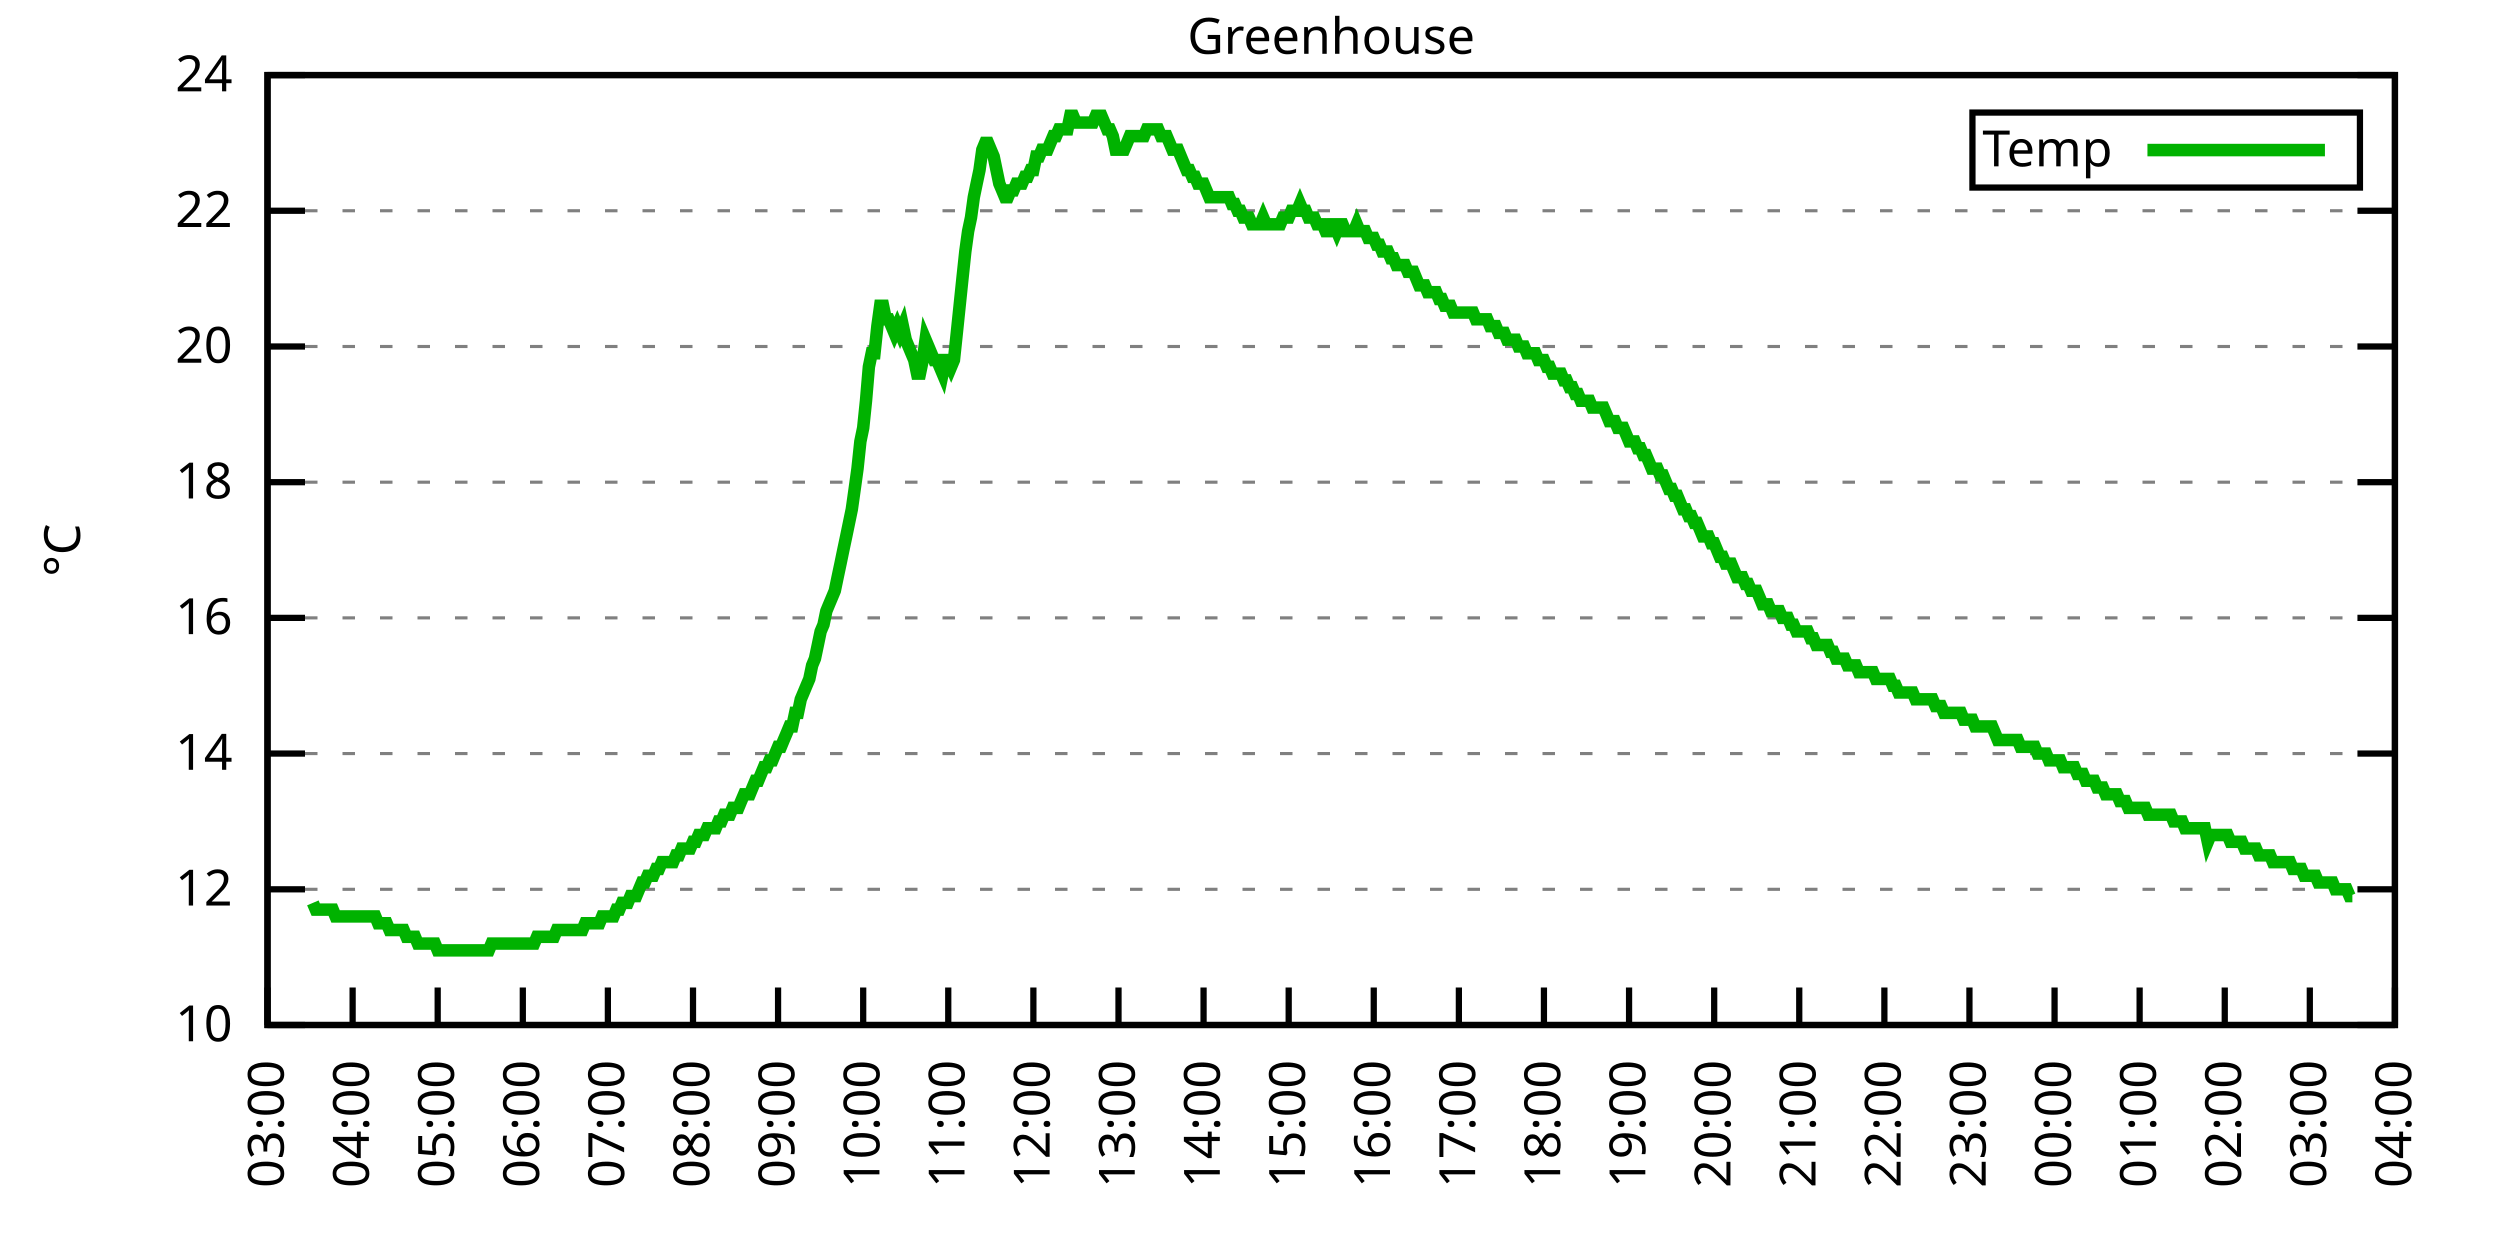
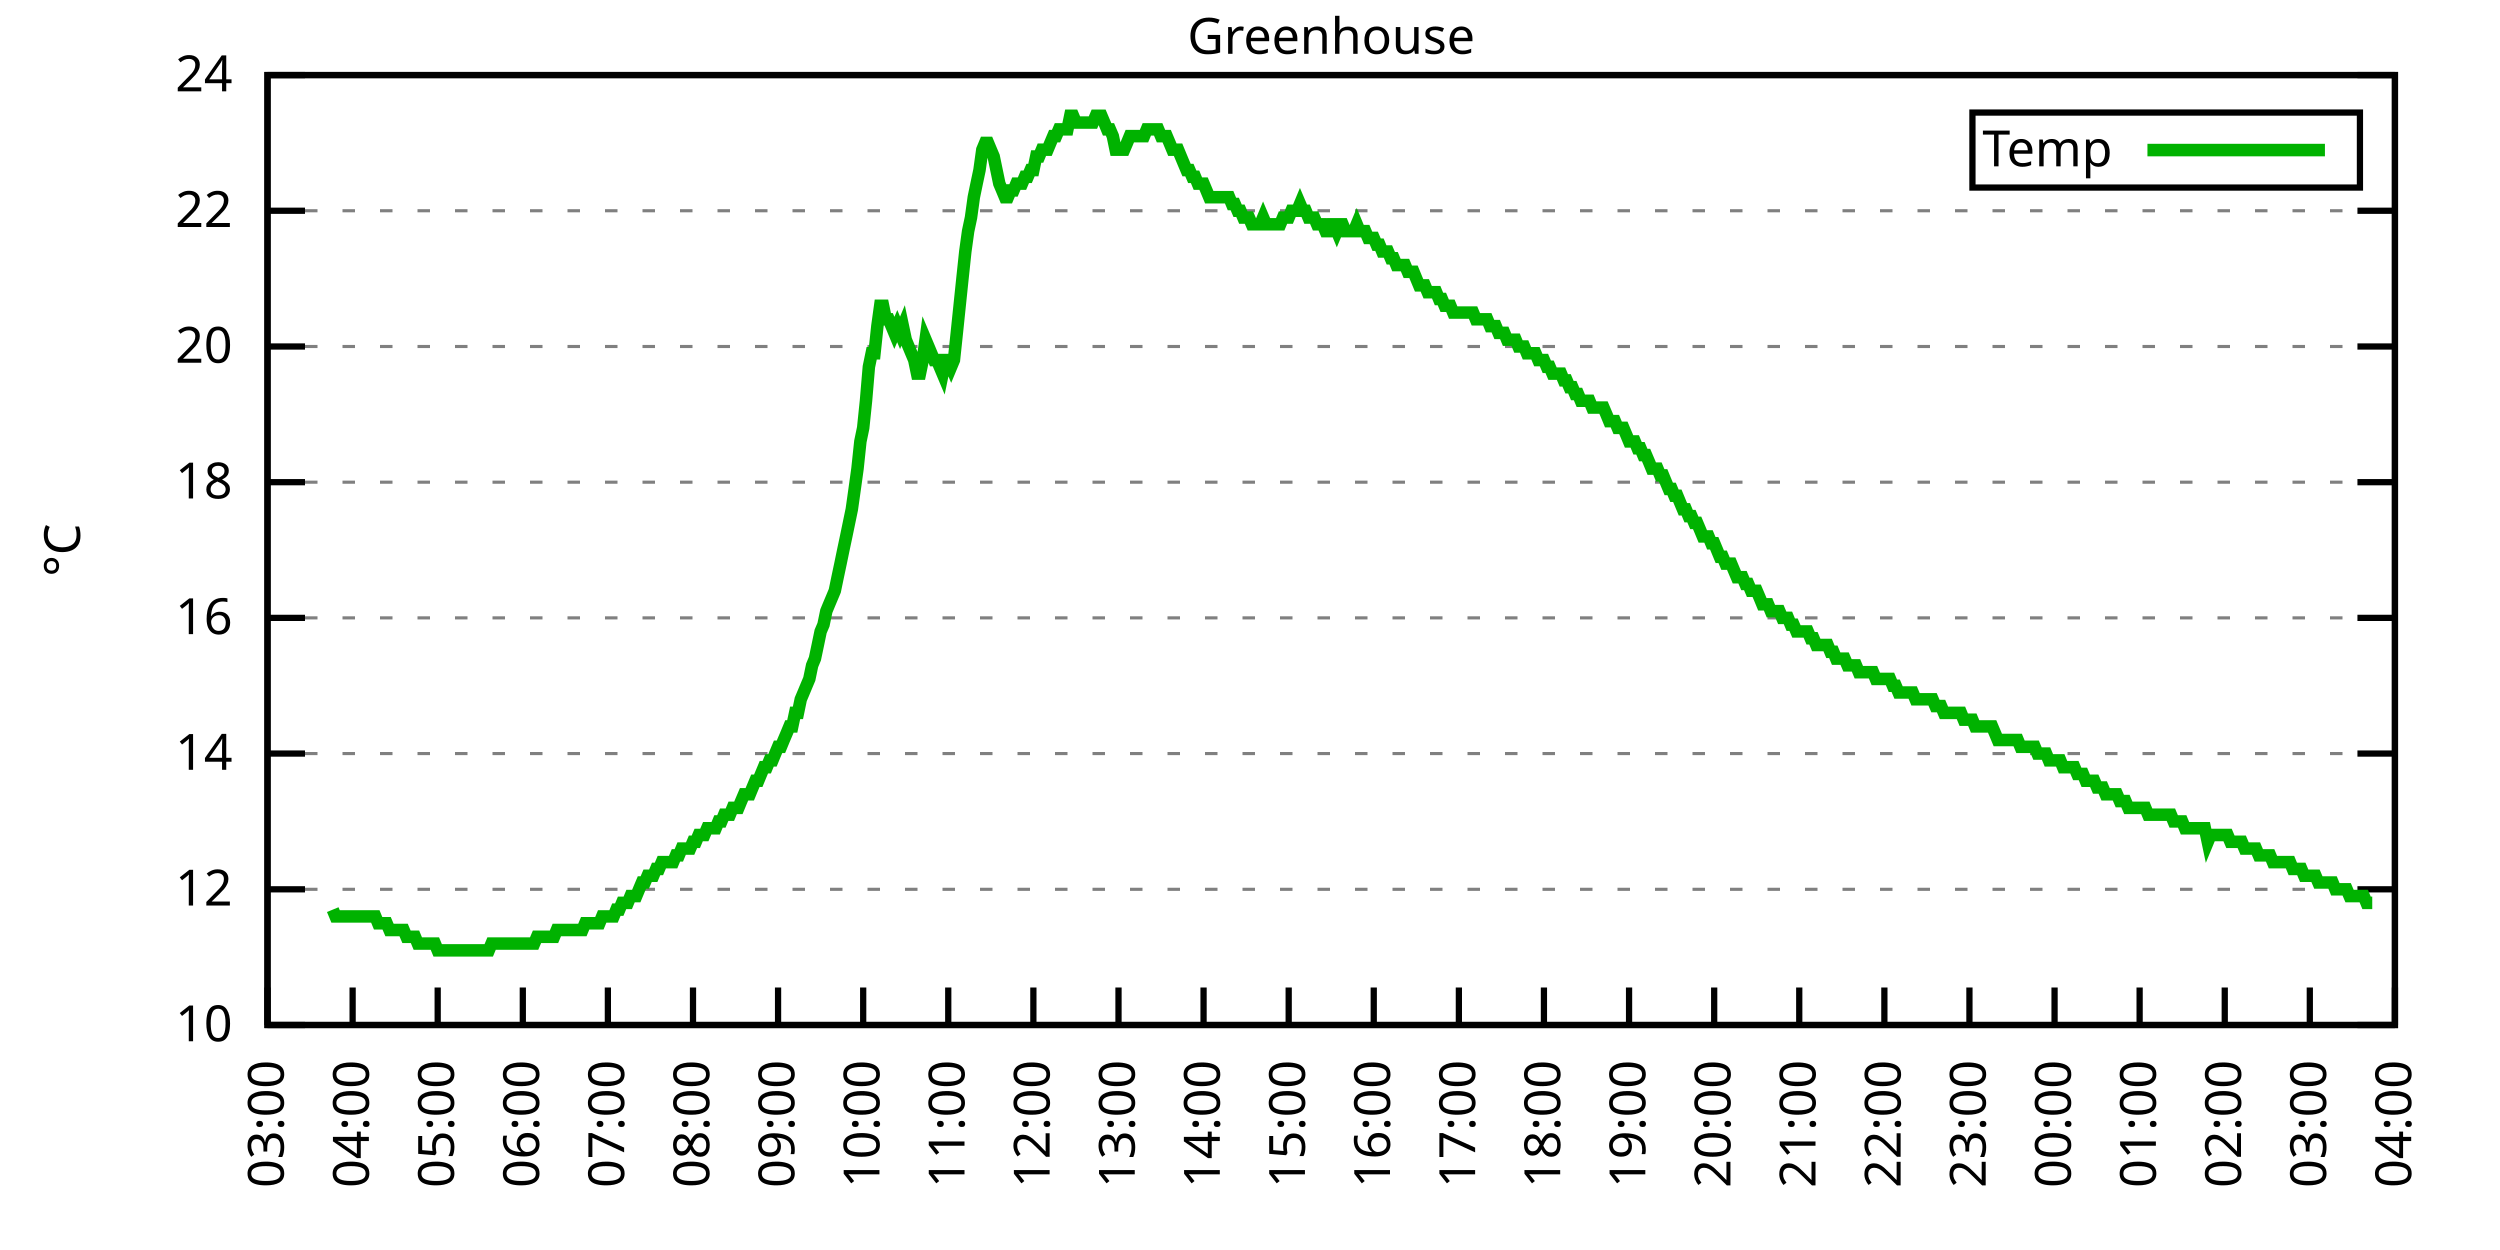
<svg xmlns="http://www.w3.org/2000/svg" xmlns:xlink="http://www.w3.org/1999/xlink" width="400" height="200" viewBox="0 0 400 200">
  <g id="gnuplot_canvas">
    <rect x="0" y="0" width="400" height="200" fill="none" />
    <defs>
      <circle id="gpDot" r="0.5" stroke-width="0.5" stroke="currentColor" />
      <path id="gpPt0" stroke-width="0.333" stroke="currentColor" d="M-1,0 h2 M0,-1 v2" />
      <path id="gpPt1" stroke-width="0.333" stroke="currentColor" d="M-1,-1 L1,1 M1,-1 L-1,1" />
      <path id="gpPt2" stroke-width="0.333" stroke="currentColor" d="M-1,0 L1,0 M0,-1 L0,1 M-1,-1 L1,1 M-1,1 L1,-1" />
      <rect id="gpPt3" stroke-width="0.333" stroke="currentColor" x="-1" y="-1" width="2" height="2" />
      <rect id="gpPt4" stroke-width="0.333" stroke="currentColor" fill="currentColor" x="-1" y="-1" width="2" height="2" />
      <circle id="gpPt5" stroke-width="0.333" stroke="currentColor" cx="0" cy="0" r="1" />
      <use xlink:href="#gpPt5" id="gpPt6" fill="currentColor" stroke="none" />
      <path id="gpPt7" stroke-width="0.333" stroke="currentColor" d="M0,-1.33 L-1.33,0.67 L1.33,0.67 z" />
      <use xlink:href="#gpPt7" id="gpPt8" fill="currentColor" stroke="none" />
      <use xlink:href="#gpPt7" id="gpPt9" stroke="currentColor" transform="rotate(180)" />
      <use xlink:href="#gpPt9" id="gpPt10" fill="currentColor" stroke="none" />
      <use xlink:href="#gpPt3" id="gpPt11" stroke="currentColor" transform="rotate(45)" />
      <use xlink:href="#gpPt11" id="gpPt12" fill="currentColor" stroke="none" />
      <path id="gpPt13" stroke-width="0.333" stroke="currentColor" d="M0,1.330 L1.265,0.411 L0.782,-1.067 L-0.782,-1.076 L-1.265,0.411 z" />
      <use xlink:href="#gpPt13" id="gpPt14" fill="currentColor" stroke="none" />
      <filter id="textbox" filterUnits="objectBoundingBox" x="0" y="0" height="1" width="1">
        <feFlood flood-color="white" flood-opacity="1" result="bgnd" />
        <feComposite in="SourceGraphic" in2="bgnd" operator="atop" />
      </filter>
      <filter id="greybox" filterUnits="objectBoundingBox" x="0" y="0" height="1" width="1">
        <feFlood flood-color="lightgrey" flood-opacity="1" result="grey" />
        <feComposite in="SourceGraphic" in2="grey" operator="atop" />
      </filter>
    </defs>
    <g fill="none" color="white" stroke="currentColor" stroke-width="1.00" stroke-linecap="butt" stroke-linejoin="miter">
</g>
    <g fill="none" color="black" stroke="currentColor" stroke-width="1.00" stroke-linecap="butt" stroke-linejoin="miter">
      <g stroke="none" shape-rendering="crispEdges">
        <polygon fill="rgb(255, 255, 255)" points="42.80,164.00 383.18,164.00 383.18,12.02 42.80,12.02 " />
      </g>
    </g>
    <g fill="none" color="black" stroke="currentColor" stroke-width="1.00" stroke-linecap="butt" stroke-linejoin="miter">
</g>
    <g fill="none" color="black" stroke="black" stroke-width="0.50" stroke-linecap="butt" stroke-linejoin="miter">
</g>
    <g fill="none" color="gray" stroke="currentColor" stroke-width="0.50" stroke-linecap="butt" stroke-linejoin="miter">
      <path stroke="gray" stroke-dasharray="2,4" class="gridline" d="M42.80,164.00 L383.19,164.00  " />
    </g>
    <g fill="none" color="gray" stroke="gray" stroke-width="1.00" stroke-linecap="butt" stroke-linejoin="miter">
</g>
    <g fill="none" color="black" stroke="currentColor" stroke-width="1.00" stroke-linecap="butt" stroke-linejoin="miter">
      <path stroke="black" d="M42.80,164.00 L48.80,164.00 M383.19,164.00 L377.19,164.00  " />
      <g transform="translate(37.20,166.60)" stroke="none" fill="black" font-family="Sans" font-size="8.00" text-anchor="end">
        <text>
          <tspan font-family="Sans"> 10</tspan>
        </text>
      </g>
    </g>
    <g fill="none" color="black" stroke="currentColor" stroke-width="1.00" stroke-linecap="butt" stroke-linejoin="miter">
</g>
    <g fill="none" color="black" stroke="black" stroke-width="0.50" stroke-linecap="butt" stroke-linejoin="miter">
</g>
    <g fill="none" color="gray" stroke="currentColor" stroke-width="0.50" stroke-linecap="butt" stroke-linejoin="miter">
      <path stroke="gray" stroke-dasharray="2,4" class="gridline" d="M42.80,142.29 L383.19,142.29  " />
    </g>
    <g fill="none" color="gray" stroke="gray" stroke-width="1.00" stroke-linecap="butt" stroke-linejoin="miter">
</g>
    <g fill="none" color="black" stroke="currentColor" stroke-width="1.00" stroke-linecap="butt" stroke-linejoin="miter">
      <path stroke="black" d="M42.80,142.29 L48.80,142.29 M383.19,142.29 L377.19,142.29  " />
      <g transform="translate(37.20,144.89)" stroke="none" fill="black" font-family="Sans" font-size="8.00" text-anchor="end">
        <text>
          <tspan font-family="Sans"> 12</tspan>
        </text>
      </g>
    </g>
    <g fill="none" color="black" stroke="currentColor" stroke-width="1.00" stroke-linecap="butt" stroke-linejoin="miter">
</g>
    <g fill="none" color="black" stroke="black" stroke-width="0.50" stroke-linecap="butt" stroke-linejoin="miter">
</g>
    <g fill="none" color="gray" stroke="currentColor" stroke-width="0.50" stroke-linecap="butt" stroke-linejoin="miter">
      <path stroke="gray" stroke-dasharray="2,4" class="gridline" d="M42.80,120.57 L383.19,120.57  " />
    </g>
    <g fill="none" color="gray" stroke="gray" stroke-width="1.00" stroke-linecap="butt" stroke-linejoin="miter">
</g>
    <g fill="none" color="black" stroke="currentColor" stroke-width="1.00" stroke-linecap="butt" stroke-linejoin="miter">
      <path stroke="black" d="M42.80,120.57 L48.80,120.57 M383.19,120.57 L377.19,120.57  " />
      <g transform="translate(37.20,123.17)" stroke="none" fill="black" font-family="Sans" font-size="8.00" text-anchor="end">
        <text>
          <tspan font-family="Sans"> 14</tspan>
        </text>
      </g>
    </g>
    <g fill="none" color="black" stroke="currentColor" stroke-width="1.00" stroke-linecap="butt" stroke-linejoin="miter">
</g>
    <g fill="none" color="black" stroke="black" stroke-width="0.50" stroke-linecap="butt" stroke-linejoin="miter">
</g>
    <g fill="none" color="gray" stroke="currentColor" stroke-width="0.50" stroke-linecap="butt" stroke-linejoin="miter">
      <path stroke="gray" stroke-dasharray="2,4" class="gridline" d="M42.80,98.86 L383.19,98.86  " />
    </g>
    <g fill="none" color="gray" stroke="gray" stroke-width="1.00" stroke-linecap="butt" stroke-linejoin="miter">
</g>
    <g fill="none" color="black" stroke="currentColor" stroke-width="1.00" stroke-linecap="butt" stroke-linejoin="miter">
      <path stroke="black" d="M42.80,98.86 L48.80,98.86 M383.19,98.86 L377.19,98.86  " />
      <g transform="translate(37.20,101.46)" stroke="none" fill="black" font-family="Sans" font-size="8.00" text-anchor="end">
        <text>
          <tspan font-family="Sans"> 16</tspan>
        </text>
      </g>
    </g>
    <g fill="none" color="black" stroke="currentColor" stroke-width="1.00" stroke-linecap="butt" stroke-linejoin="miter">
</g>
    <g fill="none" color="black" stroke="black" stroke-width="0.50" stroke-linecap="butt" stroke-linejoin="miter">
</g>
    <g fill="none" color="gray" stroke="currentColor" stroke-width="0.50" stroke-linecap="butt" stroke-linejoin="miter">
      <path stroke="gray" stroke-dasharray="2,4" class="gridline" d="M42.80,77.15 L383.19,77.15  " />
    </g>
    <g fill="none" color="gray" stroke="gray" stroke-width="1.00" stroke-linecap="butt" stroke-linejoin="miter">
</g>
    <g fill="none" color="black" stroke="currentColor" stroke-width="1.00" stroke-linecap="butt" stroke-linejoin="miter">
      <path stroke="black" d="M42.80,77.15 L48.80,77.15 M383.19,77.15 L377.19,77.15  " />
      <g transform="translate(37.20,79.75)" stroke="none" fill="black" font-family="Sans" font-size="8.00" text-anchor="end">
        <text>
          <tspan font-family="Sans"> 18</tspan>
        </text>
      </g>
    </g>
    <g fill="none" color="black" stroke="currentColor" stroke-width="1.00" stroke-linecap="butt" stroke-linejoin="miter">
</g>
    <g fill="none" color="black" stroke="black" stroke-width="0.50" stroke-linecap="butt" stroke-linejoin="miter">
</g>
    <g fill="none" color="gray" stroke="currentColor" stroke-width="0.50" stroke-linecap="butt" stroke-linejoin="miter">
      <path stroke="gray" stroke-dasharray="2,4" class="gridline" d="M42.80,55.44 L383.19,55.44  " />
    </g>
    <g fill="none" color="gray" stroke="gray" stroke-width="1.00" stroke-linecap="butt" stroke-linejoin="miter">
</g>
    <g fill="none" color="black" stroke="currentColor" stroke-width="1.00" stroke-linecap="butt" stroke-linejoin="miter">
      <path stroke="black" d="M42.80,55.44 L48.80,55.44 M383.19,55.44 L377.19,55.44  " />
      <g transform="translate(37.20,58.04)" stroke="none" fill="black" font-family="Sans" font-size="8.00" text-anchor="end">
        <text>
          <tspan font-family="Sans"> 20</tspan>
        </text>
      </g>
    </g>
    <g fill="none" color="black" stroke="currentColor" stroke-width="1.00" stroke-linecap="butt" stroke-linejoin="miter">
</g>
    <g fill="none" color="black" stroke="black" stroke-width="0.50" stroke-linecap="butt" stroke-linejoin="miter">
</g>
    <g fill="none" color="gray" stroke="currentColor" stroke-width="0.50" stroke-linecap="butt" stroke-linejoin="miter">
      <path stroke="gray" stroke-dasharray="2,4" class="gridline" d="M42.80,33.72 L383.19,33.72  " />
    </g>
    <g fill="none" color="gray" stroke="gray" stroke-width="1.00" stroke-linecap="butt" stroke-linejoin="miter">
</g>
    <g fill="none" color="black" stroke="currentColor" stroke-width="1.00" stroke-linecap="butt" stroke-linejoin="miter">
      <path stroke="black" d="M42.80,33.72 L48.80,33.72 M383.19,33.72 L377.19,33.72  " />
      <g transform="translate(37.20,36.32)" stroke="none" fill="black" font-family="Sans" font-size="8.00" text-anchor="end">
        <text>
          <tspan font-family="Sans"> 22</tspan>
        </text>
      </g>
    </g>
    <g fill="none" color="black" stroke="currentColor" stroke-width="1.00" stroke-linecap="butt" stroke-linejoin="miter">
</g>
    <g fill="none" color="black" stroke="black" stroke-width="0.50" stroke-linecap="butt" stroke-linejoin="miter">
</g>
    <g fill="none" color="gray" stroke="currentColor" stroke-width="0.50" stroke-linecap="butt" stroke-linejoin="miter">
      <path stroke="gray" stroke-dasharray="2,4" class="gridline" d="M42.80,12.01 L383.19,12.01  " />
    </g>
    <g fill="none" color="gray" stroke="gray" stroke-width="1.00" stroke-linecap="butt" stroke-linejoin="miter">
</g>
    <g fill="none" color="black" stroke="currentColor" stroke-width="1.00" stroke-linecap="butt" stroke-linejoin="miter">
      <path stroke="black" d="M42.80,12.01 L48.80,12.01 M383.19,12.01 L377.19,12.01  " />
      <g transform="translate(37.20,14.61)" stroke="none" fill="black" font-family="Sans" font-size="8.00" text-anchor="end">
        <text>
          <tspan font-family="Sans"> 24</tspan>
        </text>
      </g>
    </g>
    <g fill="none" color="black" stroke="currentColor" stroke-width="1.00" stroke-linecap="butt" stroke-linejoin="miter">
      <path stroke="black" d="M42.80,164.00 L42.80,158.00  " />
      <g transform="translate(45.40,169.60) rotate(270.00)" stroke="none" fill="black" font-family="Sans" font-size="8.00" text-anchor="end">
        <text>
          <tspan font-family="Sans">03:00</tspan>
        </text>
      </g>
    </g>
    <g fill="none" color="black" stroke="currentColor" stroke-width="1.00" stroke-linecap="butt" stroke-linejoin="miter">
      <path stroke="black" d="M56.42,164.00 L56.42,158.00  " />
      <g transform="translate(59.02,169.60) rotate(270.00)" stroke="none" fill="black" font-family="Sans" font-size="8.00" text-anchor="end">
        <text>
          <tspan font-family="Sans">04:00</tspan>
        </text>
      </g>
    </g>
    <g fill="none" color="black" stroke="currentColor" stroke-width="1.00" stroke-linecap="butt" stroke-linejoin="miter">
      <path stroke="black" d="M70.03,164.00 L70.03,158.00  " />
      <g transform="translate(72.63,169.60) rotate(270.00)" stroke="none" fill="black" font-family="Sans" font-size="8.00" text-anchor="end">
        <text>
          <tspan font-family="Sans">05:00</tspan>
        </text>
      </g>
    </g>
    <g fill="none" color="black" stroke="currentColor" stroke-width="1.00" stroke-linecap="butt" stroke-linejoin="miter">
      <path stroke="black" d="M83.65,164.00 L83.65,158.00  " />
      <g transform="translate(86.25,169.60) rotate(270.00)" stroke="none" fill="black" font-family="Sans" font-size="8.00" text-anchor="end">
        <text>
          <tspan font-family="Sans">06:00</tspan>
        </text>
      </g>
    </g>
    <g fill="none" color="black" stroke="currentColor" stroke-width="1.00" stroke-linecap="butt" stroke-linejoin="miter">
      <path stroke="black" d="M97.26,164.00 L97.26,158.00  " />
      <g transform="translate(99.86,169.60) rotate(270.00)" stroke="none" fill="black" font-family="Sans" font-size="8.00" text-anchor="end">
        <text>
          <tspan font-family="Sans">07:00</tspan>
        </text>
      </g>
    </g>
    <g fill="none" color="black" stroke="currentColor" stroke-width="1.00" stroke-linecap="butt" stroke-linejoin="miter">
      <path stroke="black" d="M110.88,164.00 L110.88,158.00  " />
      <g transform="translate(113.48,169.60) rotate(270.00)" stroke="none" fill="black" font-family="Sans" font-size="8.00" text-anchor="end">
        <text>
          <tspan font-family="Sans">08:00</tspan>
        </text>
      </g>
    </g>
    <g fill="none" color="black" stroke="currentColor" stroke-width="1.00" stroke-linecap="butt" stroke-linejoin="miter">
      <path stroke="black" d="M124.49,164.00 L124.49,158.00  " />
      <g transform="translate(127.09,169.60) rotate(270.00)" stroke="none" fill="black" font-family="Sans" font-size="8.00" text-anchor="end">
        <text>
          <tspan font-family="Sans">09:00</tspan>
        </text>
      </g>
    </g>
    <g fill="none" color="black" stroke="currentColor" stroke-width="1.00" stroke-linecap="butt" stroke-linejoin="miter">
      <path stroke="black" d="M138.11,164.00 L138.11,158.00  " />
      <g transform="translate(140.71,169.60) rotate(270.00)" stroke="none" fill="black" font-family="Sans" font-size="8.00" text-anchor="end">
        <text>
          <tspan font-family="Sans">10:00</tspan>
        </text>
      </g>
    </g>
    <g fill="none" color="black" stroke="currentColor" stroke-width="1.00" stroke-linecap="butt" stroke-linejoin="miter">
      <path stroke="black" d="M151.72,164.00 L151.72,158.00  " />
      <g transform="translate(154.32,169.60) rotate(270.00)" stroke="none" fill="black" font-family="Sans" font-size="8.00" text-anchor="end">
        <text>
          <tspan font-family="Sans">11:00</tspan>
        </text>
      </g>
    </g>
    <g fill="none" color="black" stroke="currentColor" stroke-width="1.00" stroke-linecap="butt" stroke-linejoin="miter">
      <path stroke="black" d="M165.34,164.00 L165.34,158.00  " />
      <g transform="translate(167.94,169.60) rotate(270.00)" stroke="none" fill="black" font-family="Sans" font-size="8.00" text-anchor="end">
        <text>
          <tspan font-family="Sans">12:00</tspan>
        </text>
      </g>
    </g>
    <g fill="none" color="black" stroke="currentColor" stroke-width="1.00" stroke-linecap="butt" stroke-linejoin="miter">
      <path stroke="black" d="M178.96,164.00 L178.96,158.00  " />
      <g transform="translate(181.56,169.60) rotate(270.00)" stroke="none" fill="black" font-family="Sans" font-size="8.00" text-anchor="end">
        <text>
          <tspan font-family="Sans">13:00</tspan>
        </text>
      </g>
    </g>
    <g fill="none" color="black" stroke="currentColor" stroke-width="1.00" stroke-linecap="butt" stroke-linejoin="miter">
      <path stroke="black" d="M192.57,164.00 L192.57,158.00  " />
      <g transform="translate(195.17,169.60) rotate(270.00)" stroke="none" fill="black" font-family="Sans" font-size="8.00" text-anchor="end">
        <text>
          <tspan font-family="Sans">14:00</tspan>
        </text>
      </g>
    </g>
    <g fill="none" color="black" stroke="currentColor" stroke-width="1.00" stroke-linecap="butt" stroke-linejoin="miter">
      <path stroke="black" d="M206.19,164.00 L206.19,158.00  " />
      <g transform="translate(208.79,169.60) rotate(270.00)" stroke="none" fill="black" font-family="Sans" font-size="8.00" text-anchor="end">
        <text>
          <tspan font-family="Sans">15:00</tspan>
        </text>
      </g>
    </g>
    <g fill="none" color="black" stroke="currentColor" stroke-width="1.00" stroke-linecap="butt" stroke-linejoin="miter">
      <path stroke="black" d="M219.80,164.00 L219.80,158.00  " />
      <g transform="translate(222.40,169.60) rotate(270.00)" stroke="none" fill="black" font-family="Sans" font-size="8.00" text-anchor="end">
        <text>
          <tspan font-family="Sans">16:00</tspan>
        </text>
      </g>
    </g>
    <g fill="none" color="black" stroke="currentColor" stroke-width="1.00" stroke-linecap="butt" stroke-linejoin="miter">
      <path stroke="black" d="M233.42,164.00 L233.42,158.00  " />
      <g transform="translate(236.02,169.60) rotate(270.00)" stroke="none" fill="black" font-family="Sans" font-size="8.00" text-anchor="end">
        <text>
          <tspan font-family="Sans">17:00</tspan>
        </text>
      </g>
    </g>
    <g fill="none" color="black" stroke="currentColor" stroke-width="1.00" stroke-linecap="butt" stroke-linejoin="miter">
      <path stroke="black" d="M247.03,164.00 L247.03,158.00  " />
      <g transform="translate(249.63,169.60) rotate(270.00)" stroke="none" fill="black" font-family="Sans" font-size="8.00" text-anchor="end">
        <text>
          <tspan font-family="Sans">18:00</tspan>
        </text>
      </g>
    </g>
    <g fill="none" color="black" stroke="currentColor" stroke-width="1.00" stroke-linecap="butt" stroke-linejoin="miter">
      <path stroke="black" d="M260.65,164.00 L260.65,158.00  " />
      <g transform="translate(263.25,169.60) rotate(270.00)" stroke="none" fill="black" font-family="Sans" font-size="8.00" text-anchor="end">
        <text>
          <tspan font-family="Sans">19:00</tspan>
        </text>
      </g>
    </g>
    <g fill="none" color="black" stroke="currentColor" stroke-width="1.00" stroke-linecap="butt" stroke-linejoin="miter">
      <path stroke="black" d="M274.27,164.00 L274.27,158.00  " />
      <g transform="translate(276.87,169.60) rotate(270.00)" stroke="none" fill="black" font-family="Sans" font-size="8.00" text-anchor="end">
        <text>
          <tspan font-family="Sans">20:00</tspan>
        </text>
      </g>
    </g>
    <g fill="none" color="black" stroke="currentColor" stroke-width="1.00" stroke-linecap="butt" stroke-linejoin="miter">
      <path stroke="black" d="M287.88,164.00 L287.88,158.00  " />
      <g transform="translate(290.48,169.60) rotate(270.00)" stroke="none" fill="black" font-family="Sans" font-size="8.00" text-anchor="end">
        <text>
          <tspan font-family="Sans">21:00</tspan>
        </text>
      </g>
    </g>
    <g fill="none" color="black" stroke="currentColor" stroke-width="1.00" stroke-linecap="butt" stroke-linejoin="miter">
      <path stroke="black" d="M301.50,164.00 L301.50,158.00  " />
      <g transform="translate(304.10,169.60) rotate(270.00)" stroke="none" fill="black" font-family="Sans" font-size="8.00" text-anchor="end">
        <text>
          <tspan font-family="Sans">22:00</tspan>
        </text>
      </g>
    </g>
    <g fill="none" color="black" stroke="currentColor" stroke-width="1.00" stroke-linecap="butt" stroke-linejoin="miter">
      <path stroke="black" d="M315.11,164.00 L315.11,158.00  " />
      <g transform="translate(317.71,169.60) rotate(270.00)" stroke="none" fill="black" font-family="Sans" font-size="8.00" text-anchor="end">
        <text>
          <tspan font-family="Sans">23:00</tspan>
        </text>
      </g>
    </g>
    <g fill="none" color="black" stroke="currentColor" stroke-width="1.00" stroke-linecap="butt" stroke-linejoin="miter">
      <path stroke="black" d="M328.73,164.00 L328.73,158.00  " />
      <g transform="translate(331.33,169.60) rotate(270.00)" stroke="none" fill="black" font-family="Sans" font-size="8.00" text-anchor="end">
        <text>
          <tspan font-family="Sans">00:00</tspan>
        </text>
      </g>
    </g>
    <g fill="none" color="black" stroke="currentColor" stroke-width="1.00" stroke-linecap="butt" stroke-linejoin="miter">
      <path stroke="black" d="M342.34,164.00 L342.34,158.00  " />
      <g transform="translate(344.94,169.60) rotate(270.00)" stroke="none" fill="black" font-family="Sans" font-size="8.00" text-anchor="end">
        <text>
          <tspan font-family="Sans">01:00</tspan>
        </text>
      </g>
    </g>
    <g fill="none" color="black" stroke="currentColor" stroke-width="1.00" stroke-linecap="butt" stroke-linejoin="miter">
      <path stroke="black" d="M355.96,164.00 L355.96,158.00  " />
      <g transform="translate(358.56,169.60) rotate(270.00)" stroke="none" fill="black" font-family="Sans" font-size="8.00" text-anchor="end">
        <text>
          <tspan font-family="Sans">02:00</tspan>
        </text>
      </g>
    </g>
    <g fill="none" color="black" stroke="currentColor" stroke-width="1.00" stroke-linecap="butt" stroke-linejoin="miter">
      <path stroke="black" d="M369.57,164.00 L369.57,158.00  " />
      <g transform="translate(372.17,169.60) rotate(270.00)" stroke="none" fill="black" font-family="Sans" font-size="8.00" text-anchor="end">
        <text>
          <tspan font-family="Sans">03:00</tspan>
        </text>
      </g>
    </g>
    <g fill="none" color="black" stroke="currentColor" stroke-width="1.00" stroke-linecap="butt" stroke-linejoin="miter">
      <path stroke="black" d="M383.19,164.00 L383.19,158.00  " />
      <g transform="translate(385.79,169.60) rotate(270.00)" stroke="none" fill="black" font-family="Sans" font-size="8.00" text-anchor="end">
        <text>
          <tspan font-family="Sans">04:00</tspan>
        </text>
      </g>
    </g>
    <g fill="none" color="black" stroke="currentColor" stroke-width="1.00" stroke-linecap="butt" stroke-linejoin="miter">
</g>
    <g fill="none" color="black" stroke="currentColor" stroke-width="1.00" stroke-linecap="butt" stroke-linejoin="miter">
      <path stroke="black" d="M42.80,12.01 L42.80,164.00 L383.19,164.00 L383.19,12.01 L42.80,12.01 Z  " />
    </g>
    <g fill="none" color="black" stroke="currentColor" stroke-width="1.00" stroke-linecap="butt" stroke-linejoin="miter">
</g>
    <g fill="none" color="black" stroke="currentColor" stroke-width="1.00" stroke-linecap="butt" stroke-linejoin="miter">
      <path stroke="black" d="M315.59,30.01 L315.59,18.01 L377.59,18.01 L377.59,30.01 L315.59,30.01 Z  " />
    </g>
    <g id="Greenhouse_plot_1">
      <g fill="none" color="white" stroke="black" stroke-width="2.00" stroke-linecap="butt" stroke-linejoin="miter">
</g>
      <g fill="none" color="black" stroke="currentColor" stroke-width="2.00" stroke-linecap="butt" stroke-linejoin="miter">
        <g transform="translate(337.99,26.61)" stroke="none" fill="black" font-family="Sans" font-size="8.00" text-anchor="end">
          <text>
            <tspan font-family="Sans">Temp</tspan>
          </text>
        </g>
      </g>
      <g fill="none" color="black" stroke="currentColor" stroke-width="2.00" stroke-linecap="butt" stroke-linejoin="miter">
-         <path stroke="rgb(  0, 178,   0)" d="M343.59,24.01 L371.99,24.01 M50.06,144.46 L50.52,145.54 L50.97,145.54 L51.42,145.54 L51.88,145.54 L52.33,145.54   L52.78,145.54 L53.24,145.54 L53.69,146.63 L54.15,146.63 L54.60,146.63 L55.05,146.63 L55.51,146.63 L55.96,146.63   L56.42,146.63 L56.87,146.63 L57.32,146.63 L57.78,146.63 L58.23,146.63 L58.68,146.63 L59.14,146.63 L59.59,146.63   L60.05,146.63 L60.50,147.72 L60.95,147.72 L61.41,147.72 L61.86,147.72 L62.32,148.80 L62.77,148.80 L63.22,148.80   L63.68,148.80 L64.13,148.80 L64.58,148.80 L65.04,149.89 L65.49,149.89 L65.95,149.89 L66.40,149.89 L66.85,150.97   L67.31,150.97 L67.76,150.97 L68.22,150.97 L68.67,150.97 L69.12,150.97 L69.58,150.97 L70.03,152.06 L70.49,152.06   L70.94,152.06 L71.39,152.06 L71.85,152.06 L72.30,152.06 L72.75,152.06 L73.21,152.06 L73.66,152.06 L74.12,152.06   L74.57,152.06 L75.02,152.06 L75.48,152.06 L75.93,152.06 L76.39,152.06 L76.84,152.06 L77.29,152.06 L77.75,152.06   L78.20,152.06 L78.65,150.97 L79.11,150.97 L79.56,150.97 L80.02,150.97 L80.47,150.97 L80.92,150.97 L81.38,150.97   L81.83,150.97 L82.29,150.97 L82.74,150.97 L83.19,150.97 L83.65,150.97 L84.10,150.97 L84.55,150.97 L85.01,150.97   L85.46,150.97 L85.92,149.89 L86.37,149.89 L86.82,149.89 L87.28,149.89 L87.73,149.89 L88.19,149.89 L88.64,149.89   L89.09,148.80 L89.55,148.80 L90.00,148.80 L90.45,148.80 L90.91,148.80 L91.36,148.80 L91.82,148.80 L92.27,148.80   L92.72,148.80 L93.18,148.80 L93.63,147.72 L94.09,147.72 L94.54,147.72 L94.99,147.72 L95.45,147.72 L95.90,147.72   L96.35,146.63 L96.81,146.63 L97.26,146.63 L97.72,146.63 L98.17,146.63 L98.62,145.54 L99.08,145.54 L99.53,144.46   L99.99,144.46 L100.44,144.46 L100.89,143.37 L101.35,143.37 L101.80,143.37 L102.25,142.29 L102.71,141.20 L103.16,141.20   L103.62,140.12 L104.07,140.12 L104.52,140.12 L104.98,139.03 L105.43,139.03 L105.89,137.94 L106.34,137.94 L106.79,137.94   L107.25,137.94 L107.70,137.94 L108.15,136.86 L108.61,136.86 L109.06,135.77 L109.52,135.77 L109.97,135.77 L110.42,135.77   L110.88,134.69 L111.33,134.69 L111.79,133.60 L112.24,133.60 L112.69,133.60 L113.15,132.52 L113.60,132.52 L114.05,132.52   L114.51,132.52 L114.96,131.43 L115.42,131.43 L115.87,130.35 L116.32,130.35 L116.78,130.35 L117.23,129.26 L117.69,129.26   L118.14,129.26 L118.59,128.17 L119.05,127.09 L119.50,127.09 L119.96,127.09 L120.41,126.00 L120.86,124.92 L121.32,124.92   L121.77,123.83 L122.22,122.75 L122.68,122.75 L123.13,121.66 L123.59,121.66 L124.04,120.57 L124.49,119.49 L124.95,119.49   L125.40,118.40 L125.86,117.32 L126.31,116.23 L126.76,116.23 L127.22,114.06 L127.67,114.06 L128.12,111.89 L128.58,110.80   L129.03,109.72 L129.49,108.63 L129.94,106.46 L130.39,105.38 L130.85,103.20 L131.30,101.03 L131.76,99.95 L132.21,97.78   L132.66,96.69 L133.12,95.60 L133.57,94.52 L134.02,92.35 L134.48,90.18 L134.93,88.00 L135.39,85.83 L135.84,83.66   L136.29,81.49 L136.75,78.23 L137.20,74.98 L137.66,70.63 L138.11,68.46 L138.56,64.12 L139.02,58.69 L139.47,56.52   L139.92,56.52 L140.38,52.18 L140.83,48.92 L141.29,48.92 L141.74,51.09 L142.19,51.09 L142.65,52.18 L143.10,53.26   L143.56,52.18 L144.01,53.26 L144.46,52.18 L144.92,54.35 L145.37,55.44 L145.82,56.52 L146.28,57.61 L146.73,59.78   L147.19,59.78 L147.64,57.61 L148.09,54.35 L148.55,55.44 L149.00,56.52 L149.46,57.61 L149.91,57.61 L150.36,58.69   L150.82,59.78 L151.27,57.61 L151.72,57.61 L152.18,58.69 L152.63,57.61 L153.09,53.26 L153.54,48.92 L153.99,44.58   L154.45,40.24 L154.90,36.98 L155.36,34.81 L155.81,31.55 L156.26,29.38 L156.72,27.21 L157.17,23.95 L157.62,22.87   L158.08,22.87 L158.53,23.95 L158.99,25.04 L159.44,27.21 L159.89,29.38 L160.35,30.47 L160.80,31.55 L161.26,31.55   L161.71,30.47 L162.16,30.47 L162.62,29.38 L163.07,29.38 L163.52,29.38 L163.98,28.29 L164.43,28.29 L164.89,27.21   L165.34,27.21 L165.79,25.04 L166.25,25.04 L166.70,23.95 L167.16,23.95 L167.61,23.95 L168.06,22.87 L168.52,21.78   L168.97,21.78 L169.43,20.70 L169.88,20.70 L170.33,20.70 L170.79,20.70 L171.24,18.52 L171.69,18.52 L172.15,19.61   L172.60,19.61 L173.06,19.61 L173.51,19.61 L173.96,19.61 L174.42,19.61 L174.87,19.61 L175.33,18.52 L175.78,18.52   L176.23,18.52 L176.69,19.61 L177.14,20.70 L177.59,20.70 L178.05,21.78 L178.50,23.95 L178.96,23.95 L179.41,23.95   L179.86,23.95 L180.32,22.87 L180.77,21.78 L181.23,21.78 L181.68,21.78 L182.13,21.78 L182.59,21.78 L183.04,21.78   L183.49,20.70 L183.95,20.70 L184.40,20.70 L184.86,20.70 L185.31,20.70 L185.76,21.78 L186.22,21.78 L186.67,21.78   L187.13,22.87 L187.58,23.95 L188.03,23.95 L188.49,23.95 L188.94,25.04 L189.39,26.12 L189.85,27.21 L190.30,27.21   L190.76,28.29 L191.21,28.29 L191.66,29.38 L192.12,29.38 L192.57,29.38 L193.03,30.47 L193.48,31.55 L193.93,31.55   L194.39,31.55 L194.84,31.55 L195.29,31.55 L195.75,31.55 L196.20,31.55 L196.66,31.55 L197.11,32.64 L197.56,32.64   L198.02,33.72 L198.47,33.72 L198.93,34.81 L199.38,34.81 L199.83,34.81 L200.29,35.89 L200.74,35.89 L201.19,35.89   L201.65,35.89 L202.10,34.81 L202.56,35.89 L203.01,35.89 L203.46,35.89 L203.92,35.89 L204.37,35.89 L204.83,35.89   L205.28,34.81 L205.73,34.81 L206.19,34.81 L206.64,33.72 L207.09,33.72 L207.55,33.72 L208.00,32.64 L208.46,33.72   L208.91,33.72 L209.36,34.81 L209.82,34.81 L210.27,34.81 L210.73,35.89 L211.18,35.89 L211.63,35.89 L212.09,36.98   L212.54,36.98 L213.00,35.89 L213.45,35.89 L213.90,36.98 L214.36,35.89 L214.81,35.89 L215.26,36.98 L215.72,36.98   L216.17,36.98 L216.63,36.98 L217.08,35.89 L217.53,36.98 L217.99,36.98 L218.44,36.98 L218.90,38.07 L219.35,38.07   L219.80,38.07 L220.26,39.15 L220.71,39.15 L221.16,40.24 L221.62,40.24 L222.07,40.24 L222.53,41.32 L222.98,41.32   L223.43,42.41 L223.89,42.41 L224.34,42.41 L224.80,42.41 L225.25,43.49 L225.70,43.49 L226.16,43.49 L226.61,44.58   L227.06,45.66 L227.52,45.66 L227.97,45.66 L228.43,46.75 L228.88,46.75 L229.33,46.75 L229.79,46.75 L230.24,47.84   L230.70,47.84 L231.15,48.92 L231.60,48.92 L232.06,48.92 L232.51,50.01 L232.96,50.01 L233.42,50.01 L233.87,50.01   L234.33,50.01 L234.78,50.01 L235.23,50.01 L235.69,50.01 L236.14,51.09 L236.60,51.09 L237.05,51.09 L237.50,51.09   L237.96,51.09 L238.41,52.18 L238.86,52.18 L239.32,52.18 L239.77,53.26 L240.23,53.26 L240.68,53.26 L241.13,54.35   L241.59,54.35 L242.04,54.35 L242.50,54.35 L242.95,55.44 L243.40,55.44 L243.86,55.44 L244.31,56.52 L244.76,56.52   L245.22,56.52 L245.67,56.52 L246.13,57.61 L246.58,57.61 L247.03,57.61 L247.49,58.69 L247.94,58.69 L248.40,59.78   L248.85,59.78 L249.30,59.78 L249.76,59.78 L250.21,60.86 L250.66,60.86 L251.12,61.95 L251.57,61.95 L252.03,63.04   L252.48,63.04 L252.93,64.12 L253.39,64.12 L253.84,64.12 L254.30,64.12 L254.75,65.21 L255.20,65.21 L255.66,65.21   L256.11,65.21 L256.56,65.21 L257.02,66.29 L257.47,67.38 L257.93,67.38 L258.38,67.38 L258.83,68.46 L259.29,68.46   L259.74,68.46 L260.20,69.55 L260.65,70.63 L261.10,70.63 L261.56,70.63 L262.01,71.72 L262.47,71.72 L262.92,72.81   L263.37,72.81 L263.83,73.89 L264.28,74.98 L264.73,74.98 L265.19,74.98 L265.64,76.06 L266.10,76.06 L266.55,77.15   L267.00,78.23 L267.46,78.23 L267.91,79.32 L268.37,79.32 L268.82,80.41 L269.27,81.49 L269.73,81.49 L270.18,82.58   L270.63,82.58 L271.09,83.66 L271.54,83.66 L272.00,84.75 L272.45,85.83 L272.90,85.83 L273.36,85.83 L273.81,86.92   L274.27,86.92 L274.72,88.00 L275.17,89.09 L275.63,89.09 L276.08,90.18 L276.53,90.18 L276.99,90.18 L277.44,91.26   L277.90,92.35 L278.35,92.35 L278.80,92.35 L279.26,93.43 L279.71,93.43 L280.17,94.52 L280.62,94.52 L281.07,94.52   L281.53,95.60 L281.98,96.69 L282.43,96.69 L282.89,96.69 L283.34,97.78 L283.80,97.78 L284.25,97.78 L284.70,97.78   L285.16,98.86 L285.61,98.86 L286.07,98.86 L286.52,99.95 L286.97,99.95 L287.43,101.03 L287.88,101.03 L288.33,101.03   L288.79,101.03 L289.24,101.03 L289.70,102.12 L290.15,102.12 L290.60,103.20 L291.06,103.20 L291.51,103.20 L291.97,103.20   L292.42,103.20 L292.87,104.29 L293.33,104.29 L293.78,105.38 L294.23,105.38 L294.69,105.38 L295.14,105.38 L295.60,106.46   L296.05,106.46 L296.50,106.46 L296.96,106.46 L297.41,107.55 L297.87,107.55 L298.32,107.55 L298.77,107.55 L299.23,107.55   L299.68,107.55 L300.13,108.63 L300.59,108.63 L301.04,108.63 L301.50,108.63 L301.95,108.63 L302.40,108.63 L302.86,109.72   L303.31,109.72 L303.77,110.80 L304.22,110.80 L304.67,110.80 L305.13,110.80 L305.58,110.80 L306.03,110.80 L306.49,111.89   L306.94,111.89 L307.40,111.89 L307.85,111.89 L308.30,111.89 L308.76,111.89 L309.21,111.89 L309.67,112.97 L310.12,112.97   L310.57,112.97 L311.03,114.06 L311.48,114.06 L311.94,114.06 L312.39,114.06 L312.84,114.06 L313.30,114.06 L313.75,114.06   L314.20,115.15 L314.66,115.15 L315.11,115.15 L315.57,115.15 L316.02,116.23 L316.47,116.23 L316.93,116.23 L317.38,116.23   L317.84,116.23 L318.29,116.23 L318.74,116.23 L319.20,117.32 L319.65,118.40 L320.10,118.40 L320.56,118.40 L321.01,118.40   L321.47,118.40 L321.92,118.40 L322.37,118.40 L322.83,118.40 L323.28,119.49 L323.74,119.49 L324.19,119.49 L324.64,119.49   L325.10,119.49 L325.55,119.49 L326.00,120.57 L326.46,120.57 L326.91,120.57 L327.37,120.57 L327.82,121.66 L328.27,121.66   L328.73,121.66 L329.18,121.66 L329.64,121.66 L330.09,122.75 L330.54,122.75 L331.00,122.75 L331.45,122.75 L331.90,122.75   L332.36,123.83 L332.81,123.83 L333.27,123.83 L333.72,124.92 L334.17,124.92 L334.63,124.92 L335.08,124.92 L335.54,126.00   L335.99,126.00 L336.44,126.00 L336.90,127.09 L337.35,127.09 L337.80,127.09 L338.26,127.09 L338.71,127.09 L339.17,128.17   L339.62,128.17 L340.07,128.17 L340.53,129.26 L340.98,129.26 L341.44,129.26 L341.89,129.26 L342.34,129.26 L342.80,129.26   L343.25,129.26 L343.70,130.35 L344.16,130.35 L344.61,130.35 L345.07,130.35 L345.52,130.35 L345.97,130.35 L346.43,130.35   L346.88,130.35 L347.34,130.35 L347.79,131.43 L348.24,131.43 L348.70,131.43 L349.15,131.43 L349.60,132.52 L350.06,132.52   L350.51,132.52 L350.97,132.52 L351.42,132.52 L351.87,132.52 L352.33,132.52 L352.78,132.52 L353.24,134.69 L353.69,133.60   L354.14,133.60 L354.60,133.60 L355.05,133.60 L355.50,133.60 L355.96,133.60 L356.41,133.60 L356.87,134.69 L357.32,134.69   L357.77,134.69 L358.23,134.69 L358.68,134.69 L359.14,135.77 L359.59,135.77 L360.04,135.77 L360.50,135.77 L360.95,135.77   L361.41,136.86 L361.86,136.86 L362.31,136.86 L362.77,136.86 L363.22,136.86 L363.67,137.94 L364.13,137.94 L364.58,137.94   L365.04,137.94 L365.49,137.94 L365.94,137.94 L366.40,137.94 L366.85,139.03 L367.31,139.03 L367.76,139.03 L368.21,139.03   L368.67,140.12 L369.12,140.12 L369.57,140.12 L370.03,140.12 L370.48,140.12 L370.94,141.20 L371.39,141.20 L371.84,141.20   L372.30,141.20 L372.75,141.20 L373.21,141.20 L373.66,142.29 L374.11,142.29 L374.57,142.29 L375.02,142.29 L375.47,142.29   L375.93,143.37 L376.38,143.37  " />
+         <path stroke="rgb(  0, 178,   0)" d="M343.59,24.01 L371.99,24.01 M53.24,145.54 L53.69,146.63 L54.15,146.63 L54.60,146.63 L55.05,146.63 L55.51,146.63   L55.96,146.63 L56.42,146.63 L56.87,146.63 L57.32,146.63 L57.78,146.63 L58.23,146.63 L58.68,146.63 L59.14,146.63   L59.59,146.63 L60.05,146.63 L60.50,147.72 L60.95,147.72 L61.41,147.72 L61.86,147.72 L62.32,148.80 L62.77,148.80   L63.22,148.80 L63.68,148.80 L64.13,148.80 L64.58,148.80 L65.04,149.89 L65.49,149.89 L65.95,149.89 L66.40,149.89   L66.85,150.97 L67.31,150.97 L67.76,150.97 L68.22,150.97 L68.67,150.97 L69.12,150.97 L69.58,150.97 L70.03,152.06   L70.49,152.06 L70.94,152.06 L71.39,152.06 L71.85,152.06 L72.30,152.06 L72.75,152.06 L73.21,152.06 L73.66,152.06   L74.12,152.06 L74.57,152.06 L75.02,152.06 L75.48,152.06 L75.93,152.06 L76.39,152.06 L76.84,152.06 L77.29,152.06   L77.75,152.06 L78.20,152.06 L78.65,150.97 L79.11,150.97 L79.56,150.97 L80.02,150.97 L80.47,150.97 L80.92,150.97   L81.38,150.97 L81.83,150.97 L82.29,150.97 L82.74,150.97 L83.19,150.97 L83.65,150.97 L84.10,150.97 L84.55,150.97   L85.01,150.97 L85.46,150.97 L85.92,149.89 L86.37,149.89 L86.82,149.89 L87.28,149.89 L87.73,149.89 L88.19,149.89   L88.64,149.89 L89.09,148.80 L89.55,148.80 L90.00,148.80 L90.45,148.80 L90.91,148.80 L91.36,148.80 L91.82,148.80   L92.27,148.80 L92.72,148.80 L93.18,148.80 L93.63,147.72 L94.09,147.72 L94.54,147.72 L94.99,147.72 L95.45,147.72   L95.90,147.72 L96.35,146.63 L96.81,146.63 L97.26,146.63 L97.72,146.63 L98.17,146.63 L98.62,145.54 L99.08,145.54   L99.53,144.46 L99.99,144.46 L100.44,144.46 L100.89,143.37 L101.35,143.37 L101.80,143.37 L102.25,142.29 L102.71,141.20   L103.16,141.20 L103.62,140.12 L104.07,140.12 L104.52,140.12 L104.98,139.03 L105.43,139.03 L105.89,137.94 L106.34,137.94   L106.79,137.94 L107.25,137.94 L107.70,137.94 L108.15,136.86 L108.61,136.86 L109.06,135.77 L109.52,135.77 L109.97,135.77   L110.42,135.77 L110.88,134.69 L111.33,134.69 L111.79,133.60 L112.24,133.60 L112.69,133.60 L113.15,132.52 L113.60,132.52   L114.05,132.52 L114.51,132.52 L114.96,131.43 L115.42,131.43 L115.87,130.35 L116.32,130.35 L116.78,130.35 L117.23,129.26   L117.69,129.26 L118.14,129.26 L118.59,128.17 L119.05,127.09 L119.50,127.09 L119.96,127.09 L120.41,126.00 L120.86,124.92   L121.32,124.92 L121.77,123.83 L122.22,122.75 L122.68,122.75 L123.13,121.66 L123.59,121.66 L124.04,120.57 L124.49,119.49   L124.95,119.49 L125.40,118.40 L125.86,117.32 L126.31,116.23 L126.76,116.23 L127.22,114.06 L127.67,114.06 L128.12,111.89   L128.58,110.80 L129.03,109.72 L129.49,108.63 L129.94,106.46 L130.39,105.38 L130.85,103.20 L131.30,101.03 L131.76,99.95   L132.21,97.78 L132.66,96.69 L133.12,95.60 L133.57,94.52 L134.02,92.35 L134.48,90.18 L134.93,88.00 L135.39,85.83   L135.84,83.66 L136.29,81.49 L136.75,78.23 L137.20,74.98 L137.66,70.63 L138.11,68.46 L138.56,64.12 L139.02,58.69   L139.47,56.52 L139.92,56.52 L140.38,52.18 L140.83,48.92 L141.29,48.92 L141.74,51.09 L142.19,51.09 L142.65,52.18   L143.10,53.26 L143.56,52.18 L144.01,53.26 L144.46,52.18 L144.92,54.35 L145.37,55.44 L145.82,56.52 L146.28,57.61   L146.73,59.78 L147.19,59.78 L147.64,57.61 L148.09,54.35 L148.55,55.44 L149.00,56.52 L149.46,57.61 L149.91,57.61   L150.36,58.69 L150.82,59.78 L151.27,57.61 L151.72,57.61 L152.18,58.69 L152.63,57.61 L153.09,53.26 L153.54,48.92   L153.99,44.58 L154.45,40.24 L154.90,36.98 L155.36,34.81 L155.81,31.55 L156.26,29.38 L156.72,27.21 L157.17,23.95   L157.62,22.87 L158.08,22.87 L158.53,23.95 L158.99,25.04 L159.44,27.21 L159.89,29.38 L160.35,30.47 L160.80,31.55   L161.26,31.55 L161.71,30.47 L162.16,30.47 L162.62,29.38 L163.07,29.38 L163.52,29.38 L163.98,28.29 L164.43,28.29   L164.89,27.21 L165.34,27.21 L165.79,25.04 L166.25,25.04 L166.70,23.95 L167.16,23.95 L167.61,23.95 L168.06,22.87   L168.52,21.78 L168.97,21.78 L169.43,20.70 L169.88,20.70 L170.33,20.70 L170.79,20.70 L171.24,18.52 L171.69,18.52   L172.15,19.61 L172.60,19.61 L173.06,19.61 L173.51,19.61 L173.96,19.61 L174.42,19.61 L174.87,19.61 L175.33,18.52   L175.78,18.52 L176.23,18.52 L176.69,19.61 L177.14,20.70 L177.59,20.70 L178.05,21.78 L178.50,23.95 L178.96,23.95   L179.41,23.95 L179.86,23.95 L180.32,22.87 L180.77,21.78 L181.23,21.78 L181.68,21.78 L182.13,21.78 L182.59,21.78   L183.04,21.78 L183.49,20.70 L183.95,20.70 L184.40,20.70 L184.86,20.70 L185.31,20.70 L185.76,21.78 L186.22,21.78   L186.67,21.78 L187.13,22.87 L187.58,23.95 L188.03,23.95 L188.49,23.95 L188.94,25.04 L189.39,26.12 L189.85,27.21   L190.30,27.21 L190.76,28.29 L191.21,28.29 L191.66,29.38 L192.12,29.38 L192.57,29.38 L193.03,30.47 L193.48,31.55   L193.93,31.55 L194.39,31.55 L194.84,31.55 L195.29,31.55 L195.75,31.55 L196.20,31.55 L196.66,31.55 L197.11,32.64   L197.56,32.64 L198.02,33.72 L198.47,33.72 L198.93,34.81 L199.38,34.81 L199.83,34.81 L200.29,35.89 L200.74,35.89   L201.19,35.89 L201.65,35.89 L202.10,34.81 L202.56,35.89 L203.01,35.89 L203.46,35.89 L203.92,35.89 L204.37,35.89   L204.83,35.89 L205.28,34.81 L205.73,34.81 L206.19,34.81 L206.64,33.72 L207.09,33.72 L207.55,33.72 L208.00,32.64   L208.46,33.72 L208.91,33.72 L209.36,34.81 L209.82,34.81 L210.27,34.81 L210.73,35.89 L211.18,35.89 L211.63,35.89   L212.09,36.98 L212.54,36.98 L213.00,35.89 L213.45,35.89 L213.90,36.98 L214.36,35.89 L214.81,35.89 L215.26,36.98   L215.72,36.98 L216.17,36.98 L216.63,36.98 L217.08,35.89 L217.53,36.98 L217.99,36.98 L218.44,36.98 L218.90,38.07   L219.35,38.07 L219.80,38.07 L220.26,39.15 L220.71,39.15 L221.16,40.24 L221.62,40.24 L222.07,40.24 L222.53,41.32   L222.98,41.32 L223.43,42.41 L223.89,42.41 L224.34,42.41 L224.80,42.41 L225.25,43.49 L225.70,43.49 L226.16,43.49   L226.61,44.58 L227.06,45.66 L227.52,45.66 L227.97,45.66 L228.43,46.75 L228.88,46.75 L229.33,46.75 L229.79,46.75   L230.24,47.84 L230.70,47.84 L231.15,48.92 L231.60,48.92 L232.06,48.92 L232.51,50.01 L232.96,50.01 L233.42,50.01   L233.87,50.01 L234.33,50.01 L234.78,50.01 L235.23,50.01 L235.69,50.01 L236.14,51.09 L236.60,51.09 L237.05,51.09   L237.50,51.09 L237.96,51.09 L238.41,52.18 L238.86,52.18 L239.32,52.18 L239.77,53.26 L240.23,53.26 L240.68,53.26   L241.13,54.35 L241.59,54.35 L242.04,54.35 L242.50,54.35 L242.95,55.44 L243.40,55.44 L243.86,55.44 L244.31,56.52   L244.76,56.52 L245.22,56.52 L245.67,56.52 L246.13,57.61 L246.58,57.61 L247.03,57.61 L247.49,58.69 L247.94,58.69   L248.40,59.78 L248.85,59.78 L249.30,59.78 L249.76,59.78 L250.21,60.86 L250.66,60.86 L251.12,61.95 L251.57,61.95   L252.03,63.04 L252.48,63.04 L252.93,64.12 L253.39,64.12 L253.84,64.12 L254.30,64.12 L254.75,65.21 L255.20,65.21   L255.66,65.21 L256.11,65.21 L256.56,65.21 L257.02,66.29 L257.47,67.38 L257.93,67.38 L258.38,67.38 L258.83,68.46   L259.29,68.46 L259.74,68.46 L260.20,69.55 L260.65,70.63 L261.10,70.63 L261.56,70.63 L262.01,71.72 L262.47,71.72   L262.92,72.81 L263.37,72.81 L263.83,73.89 L264.28,74.98 L264.73,74.98 L265.19,74.98 L265.64,76.06 L266.10,76.06   L266.55,77.15 L267.00,78.23 L267.46,78.23 L267.91,79.32 L268.37,79.32 L268.82,80.41 L269.27,81.49 L269.73,81.49   L270.18,82.58 L270.63,82.58 L271.09,83.66 L271.54,83.66 L272.00,84.75 L272.45,85.83 L272.90,85.83 L273.36,85.83   L273.81,86.92 L274.27,86.92 L274.72,88.00 L275.17,89.09 L275.63,89.09 L276.08,90.18 L276.53,90.18 L276.99,90.18   L277.44,91.26 L277.90,92.35 L278.35,92.35 L278.80,92.35 L279.26,93.43 L279.71,93.43 L280.17,94.52 L280.62,94.52   L281.07,94.52 L281.53,95.60 L281.98,96.69 L282.43,96.69 L282.89,96.69 L283.34,97.78 L283.80,97.78 L284.25,97.78   L284.70,97.78 L285.16,98.86 L285.61,98.86 L286.07,98.86 L286.52,99.95 L286.97,99.95 L287.43,101.03 L287.88,101.03   L288.33,101.03 L288.79,101.03 L289.24,101.03 L289.70,102.12 L290.15,102.12 L290.60,103.20 L291.06,103.20 L291.51,103.20   L291.97,103.20 L292.42,103.20 L292.87,104.29 L293.33,104.29 L293.78,105.38 L294.23,105.38 L294.69,105.38 L295.14,105.38   L295.60,106.46 L296.05,106.46 L296.50,106.46 L296.96,106.46 L297.41,107.55 L297.87,107.55 L298.32,107.55 L298.77,107.55   L299.23,107.55 L299.68,107.55 L300.13,108.63 L300.59,108.63 L301.04,108.63 L301.50,108.63 L301.95,108.63 L302.40,108.63   L302.86,109.72 L303.31,109.72 L303.77,110.80 L304.22,110.80 L304.67,110.80 L305.13,110.80 L305.58,110.80 L306.03,110.80   L306.49,111.89 L306.94,111.89 L307.40,111.89 L307.85,111.89 L308.30,111.89 L308.76,111.89 L309.21,111.89 L309.67,112.97   L310.12,112.97 L310.57,112.97 L311.03,114.06 L311.48,114.06 L311.94,114.06 L312.39,114.06 L312.84,114.06 L313.30,114.06   L313.75,114.06 L314.20,115.15 L314.66,115.15 L315.11,115.15 L315.57,115.15 L316.02,116.23 L316.47,116.23 L316.93,116.23   L317.38,116.23 L317.84,116.23 L318.29,116.23 L318.74,116.23 L319.20,117.32 L319.65,118.40 L320.10,118.40 L320.56,118.40   L321.01,118.40 L321.47,118.40 L321.92,118.40 L322.37,118.40 L322.83,118.40 L323.28,119.49 L323.74,119.49 L324.19,119.49   L324.64,119.49 L325.10,119.49 L325.55,119.49 L326.00,120.57 L326.46,120.57 L326.91,120.57 L327.37,120.57 L327.82,121.66   L328.27,121.66 L328.73,121.66 L329.18,121.66 L329.64,121.66 L330.09,122.75 L330.54,122.75 L331.00,122.75 L331.45,122.75   L331.90,122.75 L332.36,123.83 L332.81,123.83 L333.27,123.83 L333.72,124.92 L334.17,124.92 L334.63,124.92 L335.08,124.92   L335.54,126.00 L335.99,126.00 L336.44,126.00 L336.90,127.09 L337.35,127.09 L337.80,127.09 L338.26,127.09 L338.71,127.09   L339.17,128.17 L339.62,128.17 L340.07,128.17 L340.53,129.26 L340.98,129.26 L341.44,129.26 L341.89,129.26 L342.34,129.26   L342.80,129.26 L343.25,129.26 L343.70,130.35 L344.16,130.35 L344.61,130.35 L345.07,130.35 L345.52,130.35 L345.97,130.35   L346.43,130.35 L346.88,130.35 L347.34,130.35 L347.79,131.43 L348.24,131.43 L348.70,131.43 L349.15,131.43 L349.60,132.52   L350.06,132.52 L350.51,132.52 L350.97,132.52 L351.42,132.52 L351.87,132.52 L352.33,132.52 L352.78,132.52 L353.24,134.69   L353.69,133.60 L354.14,133.60 L354.60,133.60 L355.05,133.60 L355.50,133.60 L355.96,133.60 L356.41,133.60 L356.87,134.69   L357.32,134.69 L357.77,134.69 L358.23,134.69 L358.68,134.69 L359.14,135.77 L359.59,135.77 L360.04,135.77 L360.50,135.77   L360.95,135.77 L361.41,136.86 L361.86,136.86 L362.31,136.86 L362.77,136.86 L363.22,136.86 L363.67,137.94 L364.13,137.94   L364.58,137.94 L365.04,137.94 L365.49,137.94 L365.94,137.94 L366.40,137.94 L366.85,139.03 L367.31,139.03 L367.76,139.03   L368.21,139.03 L368.67,140.12 L369.12,140.12 L369.57,140.12 L370.03,140.12 L370.48,140.12 L370.94,141.20 L371.39,141.20   L371.84,141.20 L372.30,141.20 L372.75,141.20 L373.21,141.20 L373.66,142.29 L374.11,142.29 L374.57,142.29 L375.02,142.29   L375.47,142.29 L375.93,143.37 L376.38,143.37 L376.84,143.37 L377.29,143.37 L377.74,143.37 L378.20,143.37 L378.65,144.46   L379.11,144.46 L379.56,144.46  " />
      </g>
    </g>
    <g fill="none" color="black" stroke="currentColor" stroke-width="2.00" stroke-linecap="butt" stroke-linejoin="miter">
</g>
    <g fill="none" color="black" stroke="black" stroke-width="1.00" stroke-linecap="butt" stroke-linejoin="miter">
</g>
    <g fill="none" color="black" stroke="currentColor" stroke-width="1.00" stroke-linecap="butt" stroke-linejoin="miter">
      <path stroke="black" d="M42.80,12.01 L42.80,164.00 L383.19,164.00 L383.19,12.01 L42.80,12.01 Z  " />
      <g transform="translate(12.80,88.01) rotate(270.00)" stroke="none" fill="black" font-family="Sans" font-size="8.00" text-anchor="middle">
        <text>
          <tspan font-family="Sans">°C</tspan>
        </text>
      </g>
    </g>
    <g fill="none" color="black" stroke="currentColor" stroke-width="1.00" stroke-linecap="butt" stroke-linejoin="miter">
</g>
    <g fill="none" color="black" stroke="currentColor" stroke-width="1.00" stroke-linecap="butt" stroke-linejoin="miter">
      <g transform="translate(212.99,8.61)" stroke="none" fill="black" font-family="Sans" font-size="8.00" text-anchor="middle">
        <text>
          <tspan font-family="Sans">Greenhouse</tspan>
        </text>
      </g>
    </g>
    <g fill="none" color="black" stroke="currentColor" stroke-width="1.00" stroke-linecap="butt" stroke-linejoin="miter">
</g>
  </g>
</svg>
